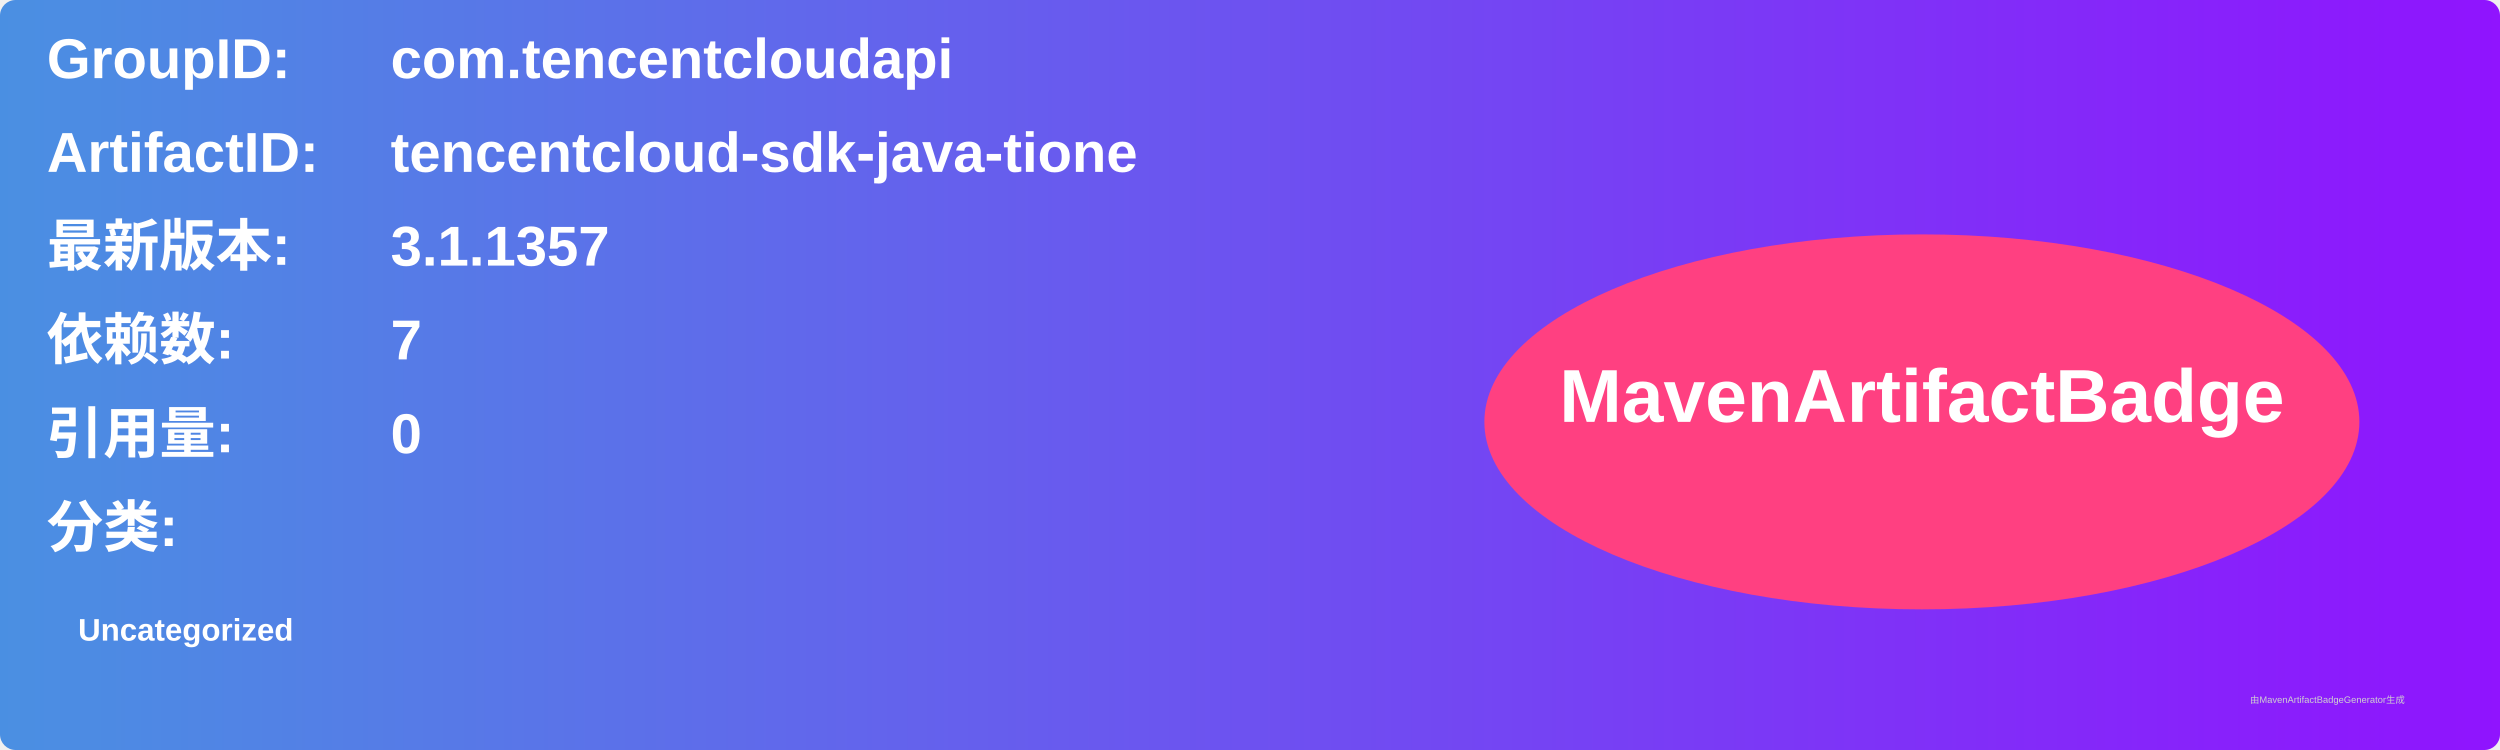
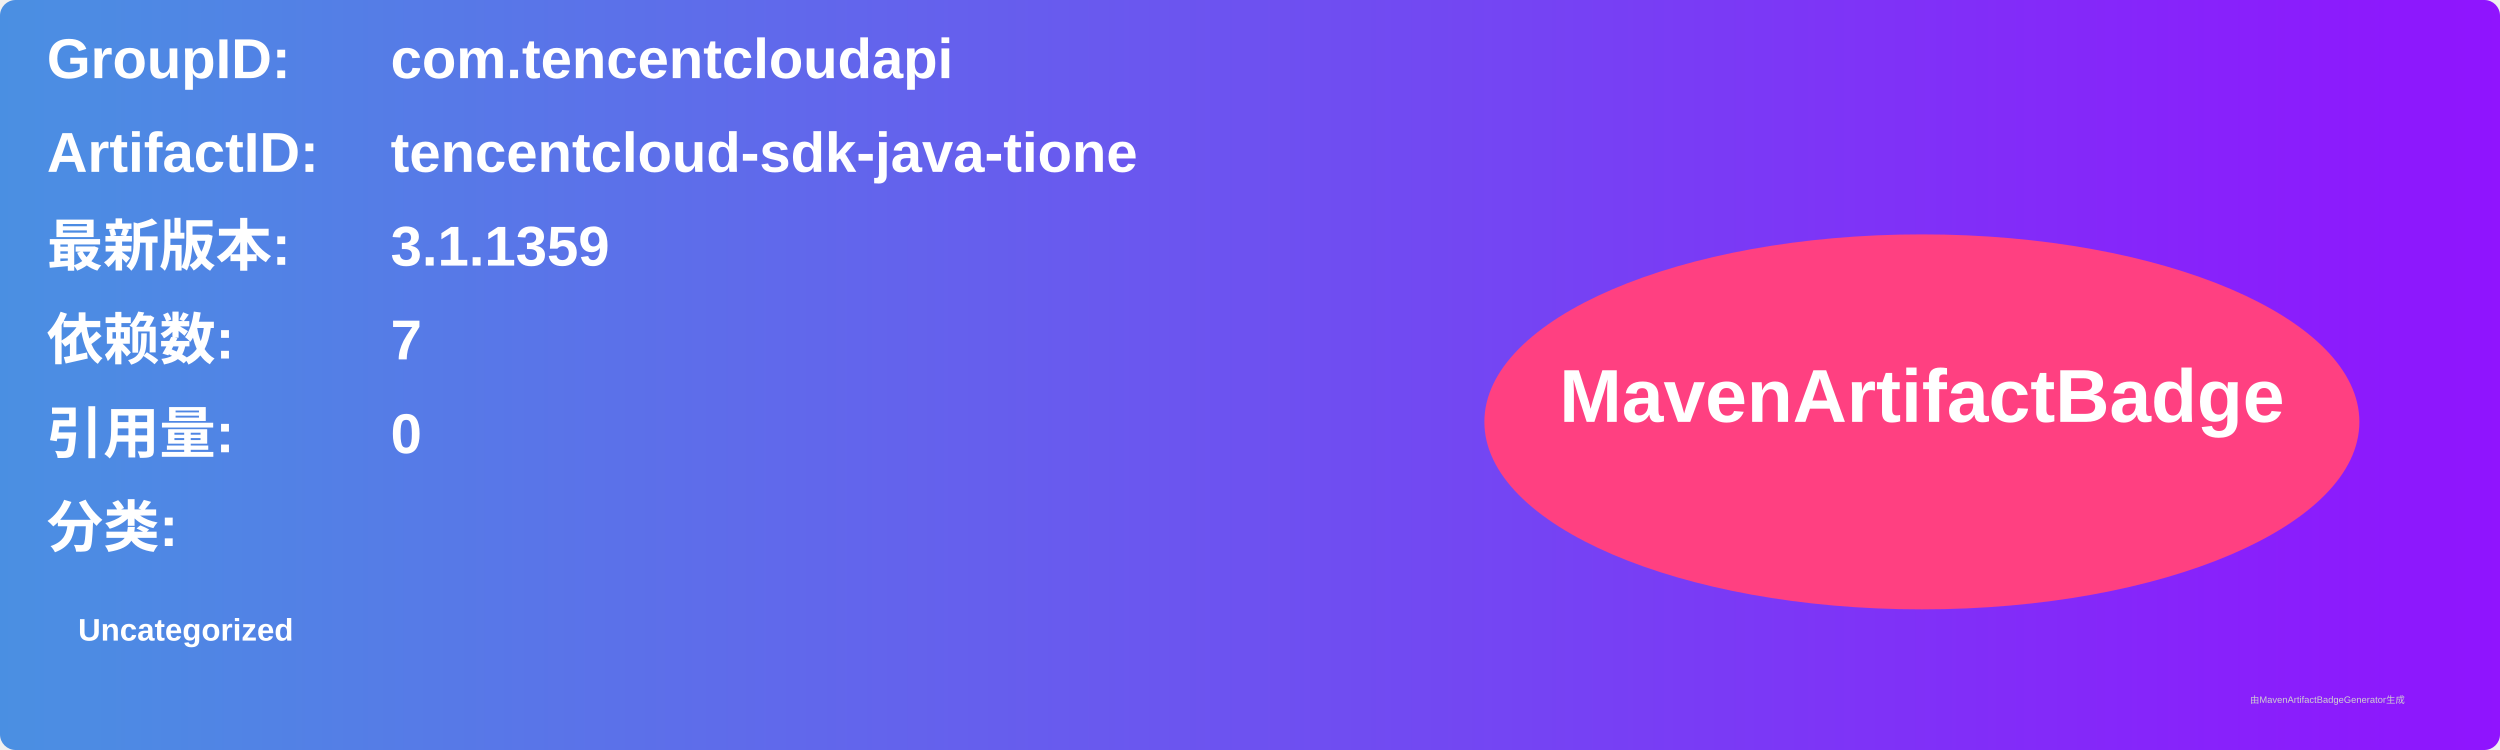
<svg xmlns="http://www.w3.org/2000/svg" width="800" height="240" viewBox="0 0 800 240">
  <linearGradient id="grad" x1="0%" y1="0%" x2="100%" y2="0%">
    <stop offset="0%" stop-color="#4a90e2" />
    <stop offset="100%" stop-color="#9013fe" />
  </linearGradient>
  <rect width="100%" height="100%" rx="5" ry="5" fill="url(#grad)" />
  <g transform="translate(15, 15)">
    <text x="0" y="10" font-family="Arial" font-size="18" fill="white" font-weight="bold" width="260">GroupID:</text>
    <text x="110" y="10" font-family="Arial" font-size="18" fill="white" font-weight="bold" width="460">com.tencentcloudapi</text>
    <text x="0" y="40" font-family="Arial" font-size="18" fill="white" font-weight="bold" width="260">ArtifactID:</text>
    <text x="110" y="40" font-family="Arial" font-size="18" fill="white" font-weight="bold" width="460">tencentcloud-sdk-java-tione</text>
    <text x="0" y="70" font-family="Arial" font-size="18" fill="white" font-weight="bold">最新版本:</text>
    <text x="110" y="70" font-family="Arial" font-size="18" fill="white" font-weight="bold">
-       <tspan font-weight="bold">3.1.1357</tspan>
+       <tspan font-weight="bold">3.1.1359</tspan>
    </text>
    <text x="0" y="100" font-family="Arial" font-size="18" fill="white" font-weight="bold">依赖数: </text>
    <text x="110" y="100" font-family="Arial" font-size="18" fill="white">
      <tspan font-weight="bold">7</tspan>
    </text>
    <text x="0" y="130" font-family="Arial" font-size="18" fill="white" font-weight="bold">引用量: </text>
    <text x="110" y="130" font-family="Arial" font-size="18" fill="white">
      <tspan font-weight="bold">0</tspan>
    </text>
    <text x="0" y="160" font-family="Arial" font-size="18" fill="white" font-weight="bold">分类:</text>
    <text x="10" y="190" font-family="Arial" font-size="10" fill="white">
      <tspan font-weight="bold">Uncategorized</tspan>
    </text>
    <ellipse cx="600" cy="120" rx="140" ry="60" fill="#ff4081" />
    <text x="600" y="120" text-anchor="middle" font-family="Arial" font-size="24" fill="white" font-weight="bold">MavenArtifactBadge</text>
  </g>
  <text x="720" y="225" font-family="Arial" font-size="3" fill="#d0d0d0">由MavenArtifactBadgeGenerator生成</text>
</svg>
